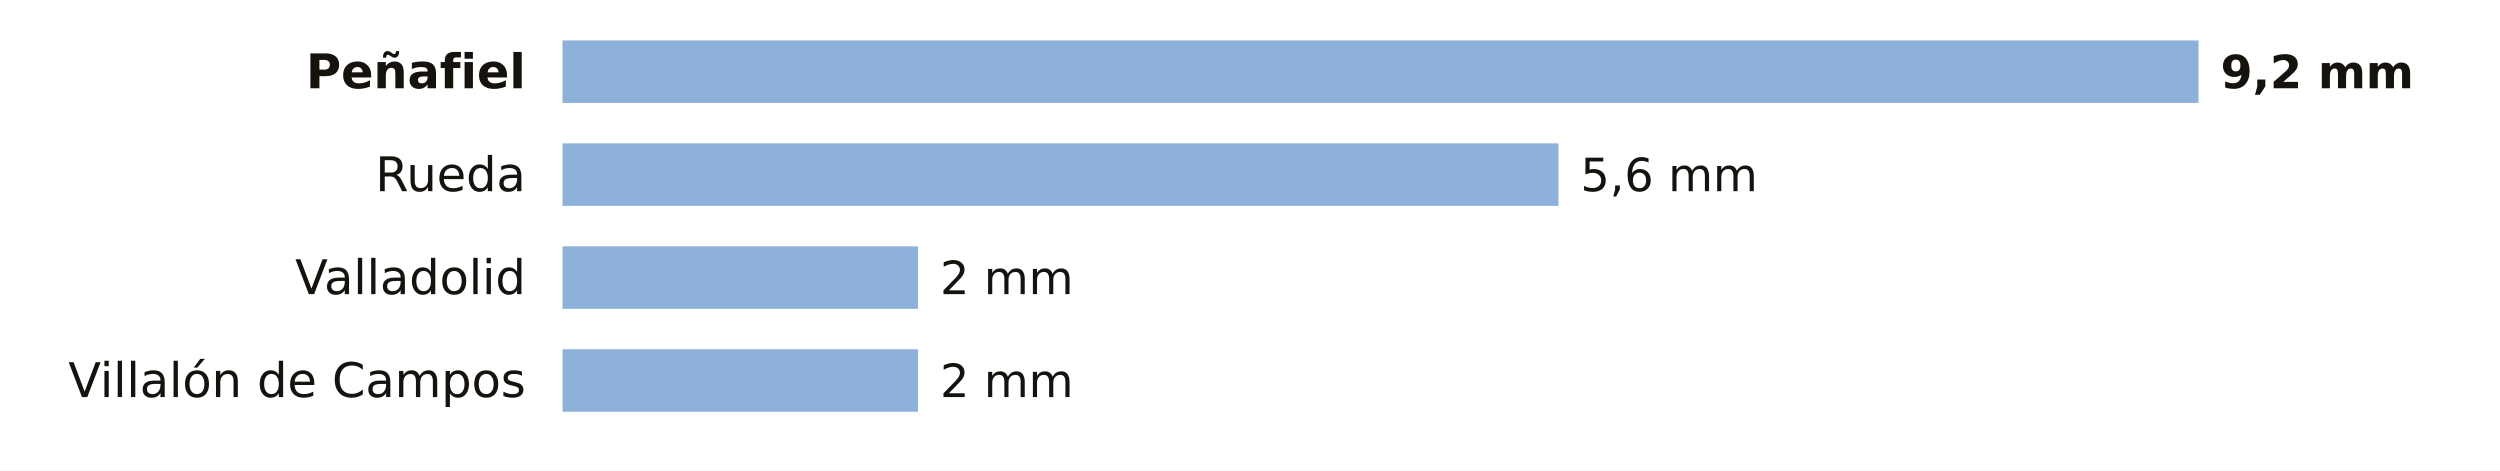
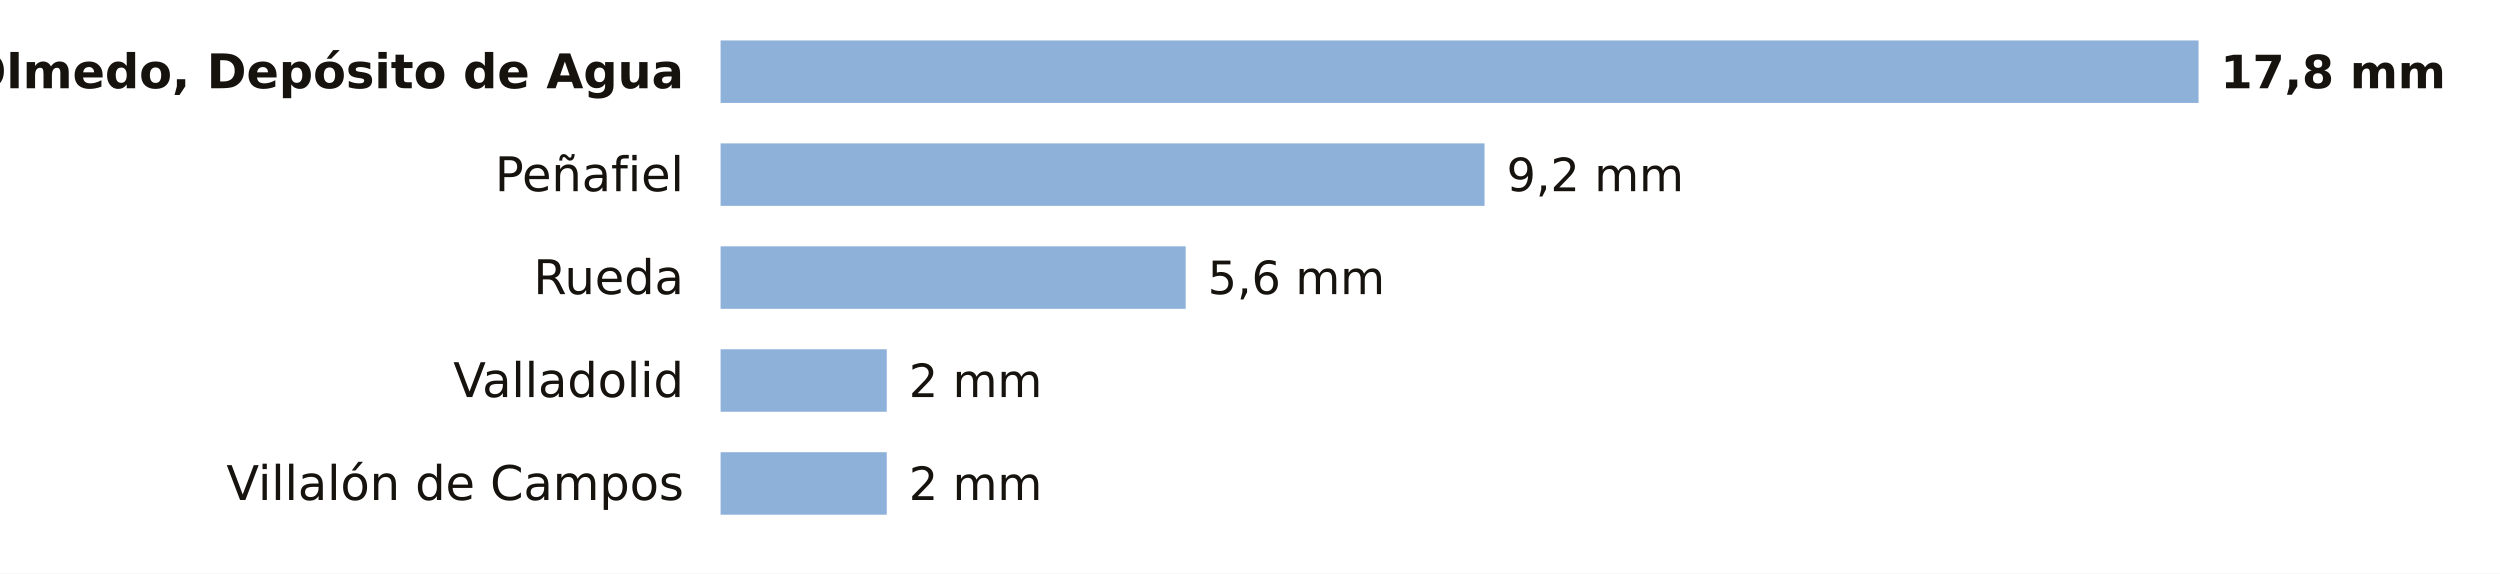
- <svg xmlns="http://www.w3.org/2000/svg" viewBox="0 0 680 128" width="680" height="128" role="img" aria-label="La lluvia de los últimos 7 días en las estaciones de AEMET de Valladolid">
-   <rect width="680" height="128" fill="#FFFFFF" />
-   <text x="143.0" y="24.0" font-size="13" fill="#16130F" text-anchor="end" font-weight="600" font-family="Public Sans, DejaVu Sans, Arial, sans-serif">Peñafiel</text>
-   <rect x="153" y="11" width="445.0" height="17" fill="#8EB1DA" />
-   <text x="604.0" y="24.0" font-size="12.5" fill="#16130F" text-anchor="start" font-weight="700" font-family="Public Sans, DejaVu Sans, Arial, sans-serif">9,2 mm</text>
-   <text x="143.0" y="52.0" font-size="13" fill="#16130F" text-anchor="end" font-weight="400" font-family="Public Sans, DejaVu Sans, Arial, sans-serif">Rueda</text>
-   <rect x="153" y="39" width="270.9" height="17" fill="#8EB1DA" />
-   <text x="429.9" y="52.0" font-size="12.5" fill="#16130F" text-anchor="start" font-weight="500" font-family="Public Sans, DejaVu Sans, Arial, sans-serif">5,6 mm</text>
-   <text x="143.0" y="80.0" font-size="13" fill="#16130F" text-anchor="end" font-weight="400" font-family="Public Sans, DejaVu Sans, Arial, sans-serif">Valladolid</text>
-   <rect x="153" y="67" width="96.7" height="17" fill="#8EB1DA" />
-   <text x="255.7" y="80.0" font-size="12.5" fill="#16130F" text-anchor="start" font-weight="500" font-family="Public Sans, DejaVu Sans, Arial, sans-serif">2 mm</text>
-   <text x="143.0" y="108.0" font-size="13" fill="#16130F" text-anchor="end" font-weight="400" font-family="Public Sans, DejaVu Sans, Arial, sans-serif">Villalón de Campos</text>
-   <rect x="153" y="95" width="96.7" height="17" fill="#8EB1DA" />
-   <text x="255.7" y="108.0" font-size="12.5" fill="#16130F" text-anchor="start" font-weight="500" font-family="Public Sans, DejaVu Sans, Arial, sans-serif">2 mm</text>
+ <svg xmlns="http://www.w3.org/2000/svg" viewBox="0 0 680 156" width="680" height="156" role="img" aria-label="La lluvia de los últimos 7 días en las estaciones de AEMET de Valladolid">
+   <rect width="680" height="156" fill="#FFFFFF" />
+   <text x="186.0" y="24.0" font-size="13" fill="#16130F" text-anchor="end" font-weight="600" font-family="Public Sans, DejaVu Sans, Arial, sans-serif">Olmedo, Depósito de Agua</text>
+   <rect x="196" y="11" width="402.0" height="17" fill="#8EB1DA" />
+   <text x="604.0" y="24.0" font-size="12.5" fill="#16130F" text-anchor="start" font-weight="700" font-family="Public Sans, DejaVu Sans, Arial, sans-serif">17,8 mm</text>
+   <text x="186.0" y="52.0" font-size="13" fill="#16130F" text-anchor="end" font-weight="400" font-family="Public Sans, DejaVu Sans, Arial, sans-serif">Peñafiel</text>
+   <rect x="196" y="39" width="207.8" height="17" fill="#8EB1DA" />
+   <text x="409.8" y="52.0" font-size="12.5" fill="#16130F" text-anchor="start" font-weight="500" font-family="Public Sans, DejaVu Sans, Arial, sans-serif">9,2 mm</text>
+   <text x="186.0" y="80.0" font-size="13" fill="#16130F" text-anchor="end" font-weight="400" font-family="Public Sans, DejaVu Sans, Arial, sans-serif">Rueda</text>
+   <rect x="196" y="67" width="126.5" height="17" fill="#8EB1DA" />
+   <text x="328.5" y="80.0" font-size="12.5" fill="#16130F" text-anchor="start" font-weight="500" font-family="Public Sans, DejaVu Sans, Arial, sans-serif">5,6 mm</text>
+   <text x="186.0" y="108.0" font-size="13" fill="#16130F" text-anchor="end" font-weight="400" font-family="Public Sans, DejaVu Sans, Arial, sans-serif">Valladolid</text>
+   <rect x="196" y="95" width="45.2" height="17" fill="#8EB1DA" />
+   <text x="247.2" y="108.0" font-size="12.5" fill="#16130F" text-anchor="start" font-weight="500" font-family="Public Sans, DejaVu Sans, Arial, sans-serif">2 mm</text>
+   <text x="186.0" y="136.0" font-size="13" fill="#16130F" text-anchor="end" font-weight="400" font-family="Public Sans, DejaVu Sans, Arial, sans-serif">Villalón de Campos</text>
+   <rect x="196" y="123" width="45.2" height="17" fill="#8EB1DA" />
+   <text x="247.2" y="136.0" font-size="12.5" fill="#16130F" text-anchor="start" font-weight="500" font-family="Public Sans, DejaVu Sans, Arial, sans-serif">2 mm</text>
</svg>
